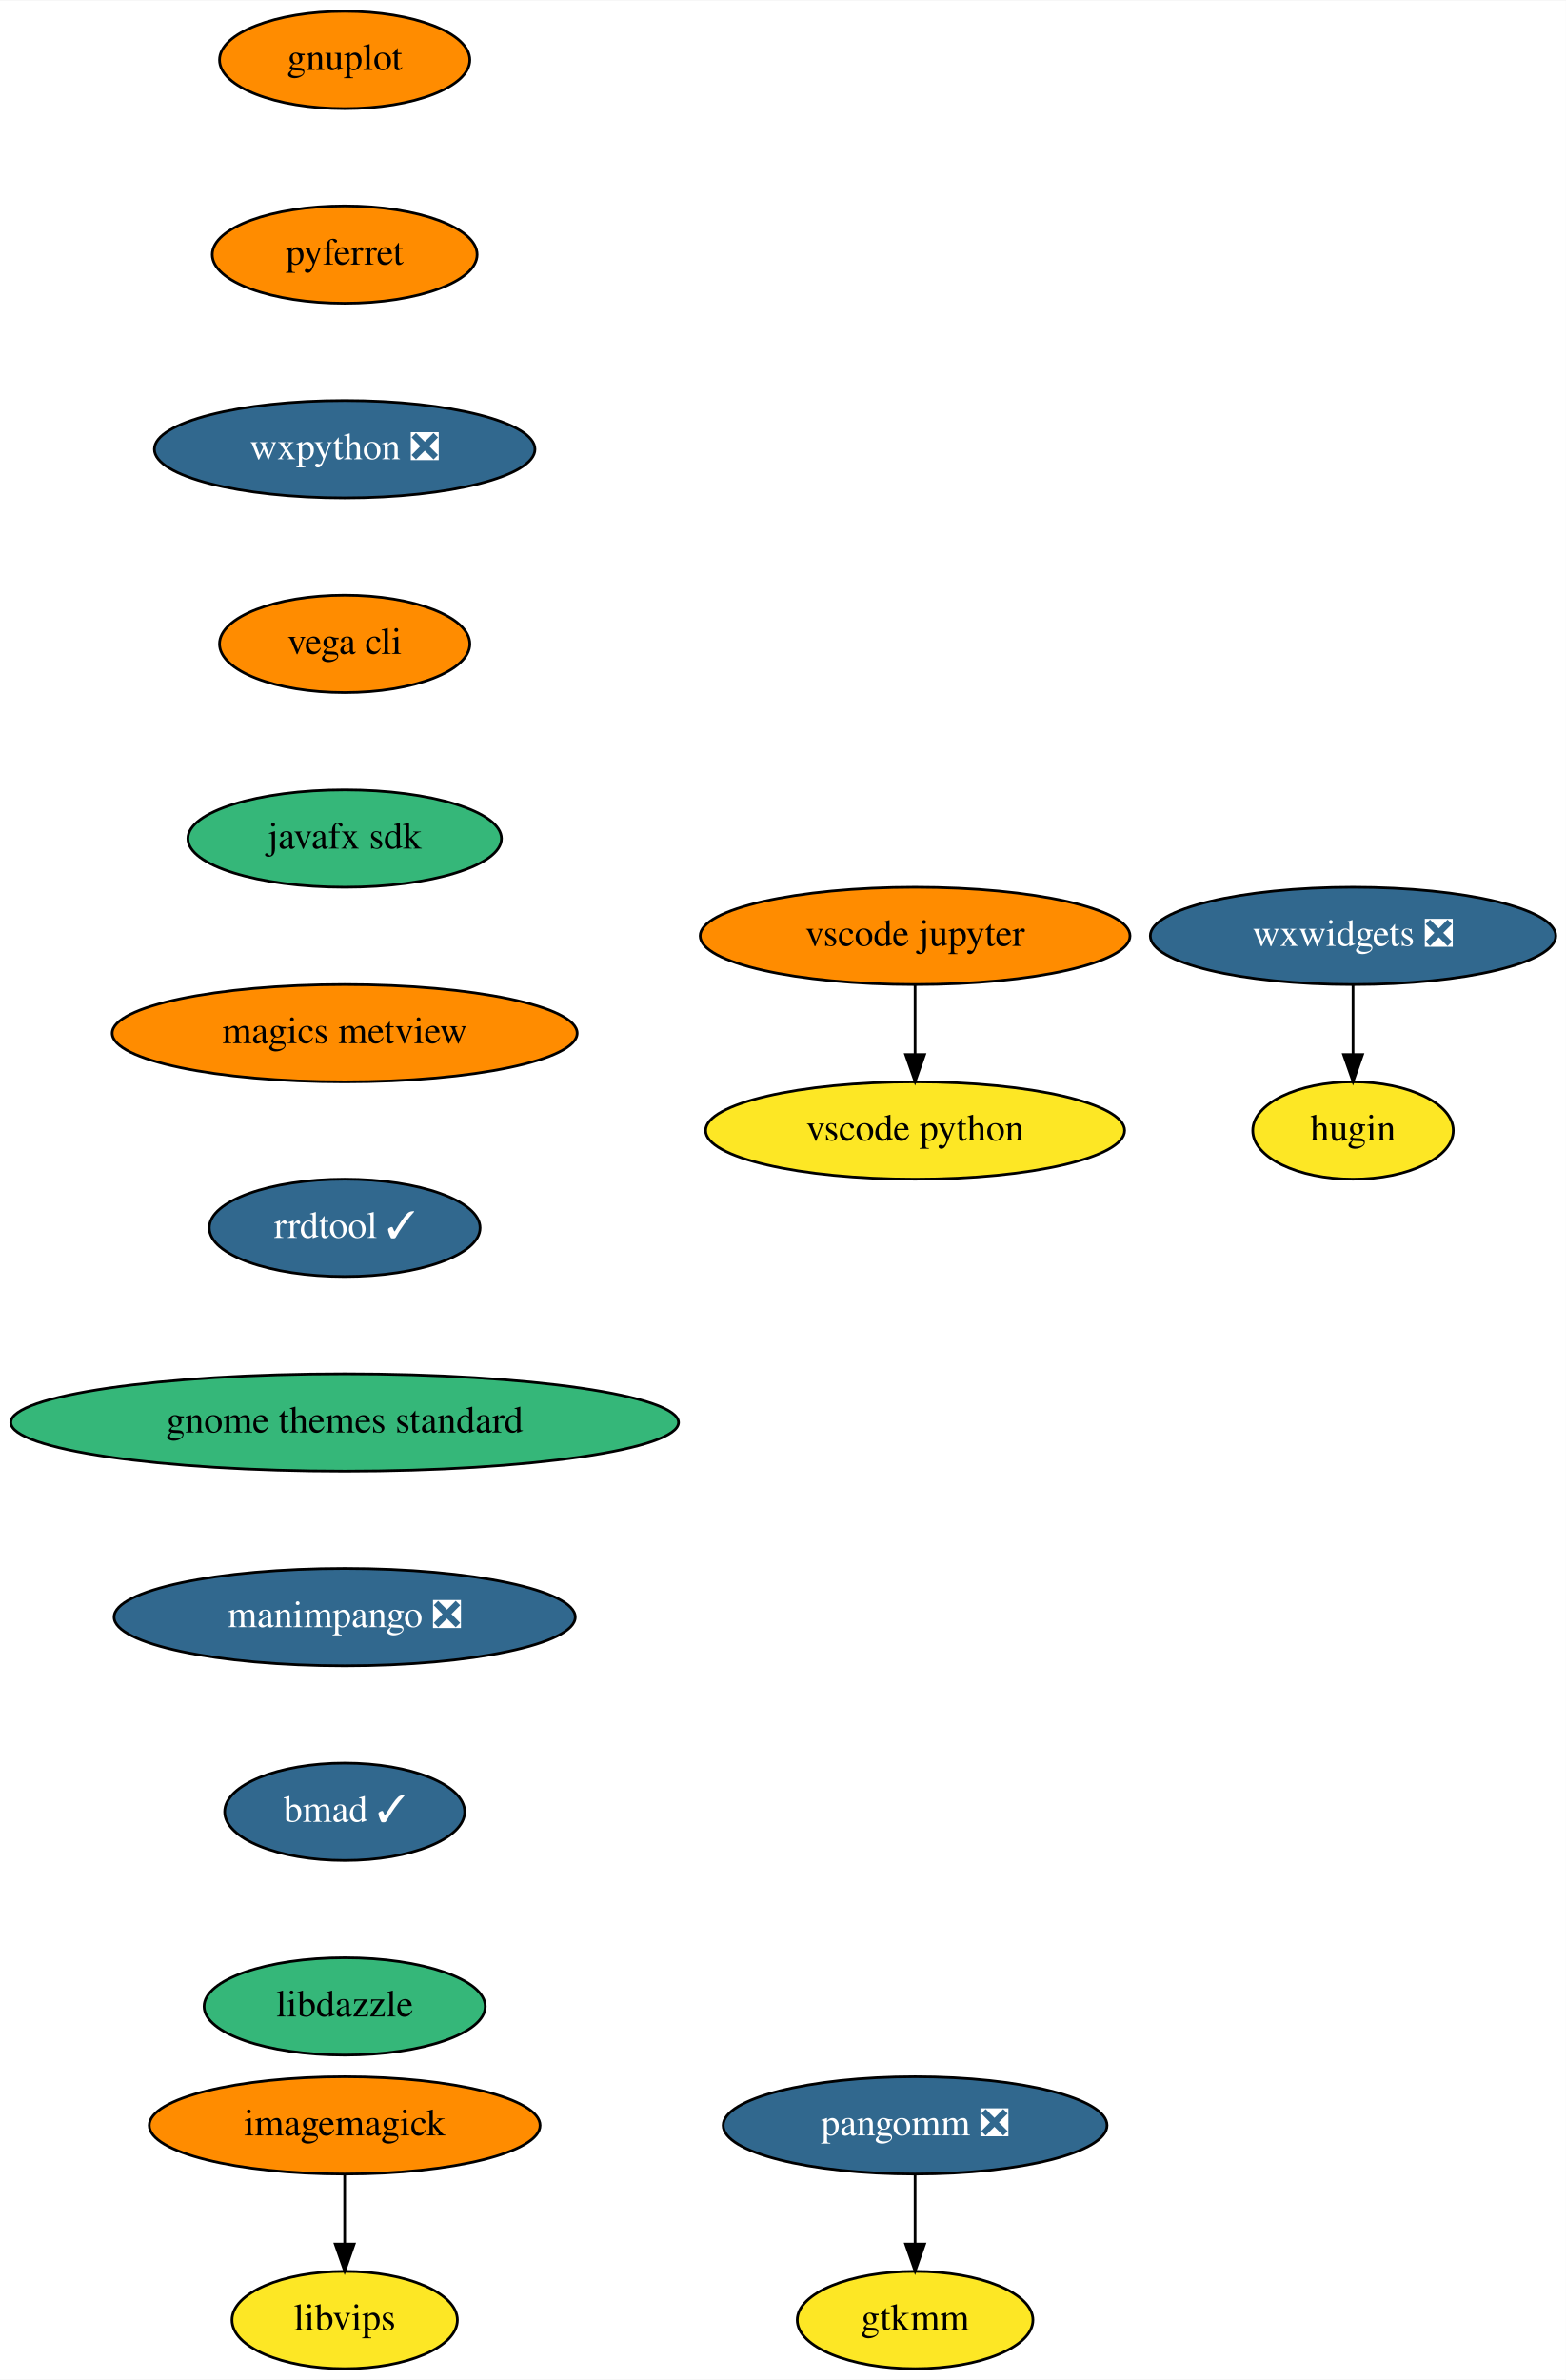
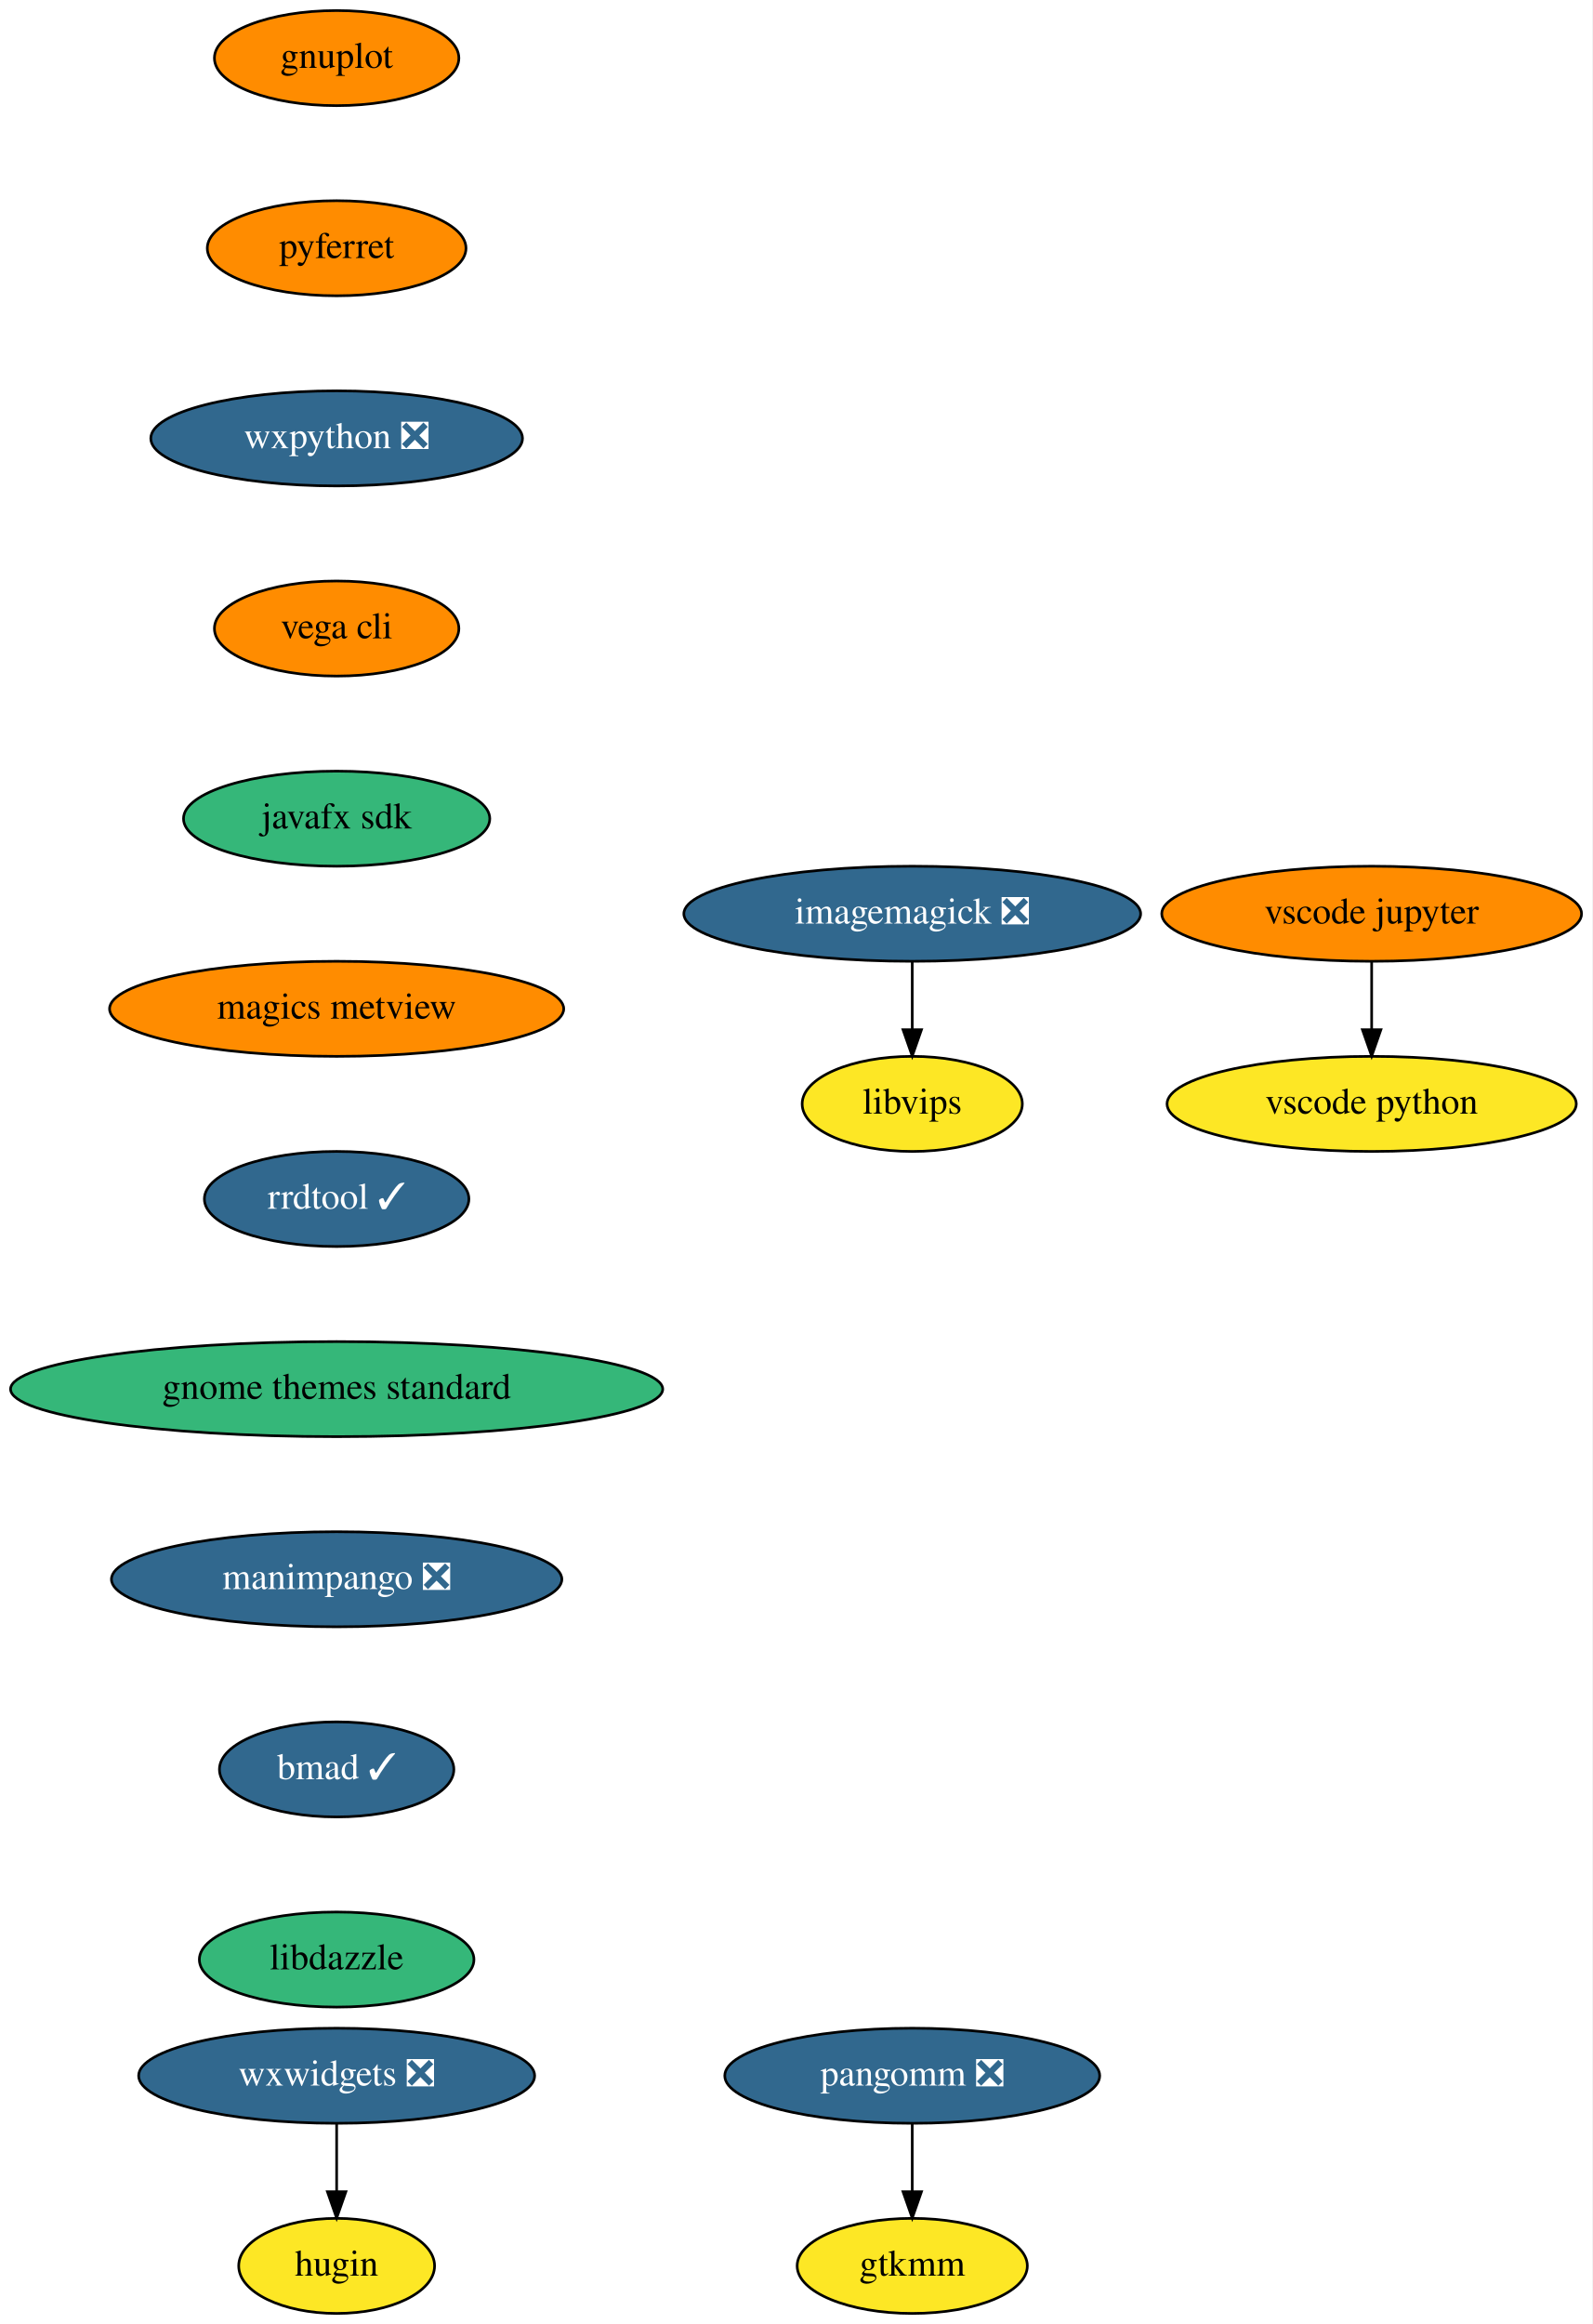
- <svg xmlns="http://www.w3.org/2000/svg" xmlns:xlink="http://www.w3.org/1999/xlink" width="579pt" height="880pt" viewBox="0.00 0.00 579.24 880.00">
+ <svg xmlns="http://www.w3.org/2000/svg" xmlns:xlink="http://www.w3.org/1999/xlink" width="603pt" height="880pt" viewBox="0.00 0.00 603.00 880.00">
  <g id="graph0" class="graph" transform="scale(1 1) rotate(0) translate(4 876)">
-     <polygon fill="white" stroke="transparent" points="-4,4 -4,-876 575.24,-876 575.24,4 -4,4" />
+     <polygon fill="white" stroke="transparent" points="-4,4 -4,-876 599,-876 599,4 -4,4" />
    <g id="node1" class="node">
      <g id="a_node1">
        <a xlink:href="https://github.com/conda-forge/gnuplot-feedstock" xlink:title="gnuplot">
          <ellipse fill="#ff8c00" stroke="black" cx="123.5" cy="-854" rx="46.29" ry="18" />
          <text text-anchor="middle" x="123.5" y="-850.3" font-family="Times,serif" font-size="14.00">gnuplot</text>
        </a>
      </g>
    </g>
    <g id="node2" class="node">
      <g id="a_node2">
        <a xlink:href="https://github.com/conda-forge/pyferret-feedstock" xlink:title="pyferret">
          <ellipse fill="#ff8c00" stroke="black" cx="123.5" cy="-782" rx="48.99" ry="18" />
          <text text-anchor="middle" x="123.5" y="-778.3" font-family="Times,serif" font-size="14.00">pyferret</text>
        </a>
      </g>
    </g>
    <g id="node5" class="node">
      <g id="a_node5">
        <a xlink:href="https://github.com/conda-forge/wxpython-feedstock/pull/77" xlink:title="wxpython ❎">
          <ellipse fill="#31688e" stroke="black" cx="123.5" cy="-710" rx="70.39" ry="18" />
          <text text-anchor="middle" x="123.5" y="-706.3" font-family="Times,serif" font-size="14.00" fill="white">wxpython ❎</text>
        </a>
      </g>
    </g>
    <g id="node3" class="node">
      <g id="a_node3">
-         <a xlink:href="https://github.com/conda-forge/imagemagick-feedstock" xlink:title="imagemagick">
-           <ellipse fill="#ff8c00" stroke="black" cx="123.5" cy="-90" rx="72.29" ry="18" />
-           <text text-anchor="middle" x="123.5" y="-86.3" font-family="Times,serif" font-size="14.00">imagemagick</text>
+         <a xlink:href="https://github.com/conda-forge/imagemagick-feedstock/pull/219" xlink:title="imagemagick ❎">
+           <ellipse fill="#31688e" stroke="black" cx="341.5" cy="-530" rx="86.5" ry="18" />
+           <text text-anchor="middle" x="341.5" y="-526.3" font-family="Times,serif" font-size="14.00" fill="white">imagemagick ❎</text>
        </a>
      </g>
    </g>
    <g id="node4" class="node">
      <g id="a_node4">
        <a xlink:href="https://github.com/conda-forge/libvips-feedstock" xlink:title="libvips">
-           <ellipse fill="#fde725" stroke="black" cx="123.5" cy="-18" rx="41.69" ry="18" />
-           <text text-anchor="middle" x="123.5" y="-14.3" font-family="Times,serif" font-size="14.00">libvips</text>
+           <ellipse fill="#fde725" stroke="black" cx="341.5" cy="-458" rx="41.69" ry="18" />
+           <text text-anchor="middle" x="341.5" y="-454.3" font-family="Times,serif" font-size="14.00">libvips</text>
        </a>
      </g>
    </g>
    <g id="edge2" class="edge">
-       <path fill="none" stroke="black" d="M123.5,-71.7C123.5,-63.98 123.5,-54.71 123.5,-46.11" />
-       <polygon fill="black" stroke="black" points="127,-46.1 123.5,-36.1 120,-46.1 127,-46.1" />
+       <path fill="none" stroke="black" d="M341.5,-511.7C341.5,-503.98 341.5,-494.71 341.5,-486.11" />
+       <polygon fill="black" stroke="black" points="345,-486.1 341.5,-476.1 338,-486.1 345,-486.1" />
    </g>
    <g id="node6" class="node">
      <g id="a_node6">
        <a xlink:href="https://github.com/conda-forge/vega-cli-feedstock" xlink:title="vega cli">
          <ellipse fill="#ff8c00" stroke="black" cx="123.5" cy="-638" rx="46.29" ry="18" />
          <text text-anchor="middle" x="123.5" y="-634.3" font-family="Times,serif" font-size="14.00">vega cli</text>
        </a>
      </g>
    </g>
    <g id="node7" class="node">
      <g id="a_node7">
        <a xlink:href="https://github.com/conda-forge/javafx-sdk-feedstock" xlink:title="javafx sdk">
          <ellipse fill="#35b779" stroke="black" cx="123.5" cy="-566" rx="58" ry="18" />
          <text text-anchor="middle" x="123.5" y="-562.3" font-family="Times,serif" font-size="14.00">javafx sdk</text>
        </a>
      </g>
    </g>
    <g id="node8" class="node">
      <g id="a_node8">
        <a xlink:href="https://github.com/conda-forge/magics-metview-feedstock" xlink:title="magics metview">
          <ellipse fill="#ff8c00" stroke="black" cx="123.5" cy="-494" rx="86" ry="18" />
          <text text-anchor="middle" x="123.5" y="-490.3" font-family="Times,serif" font-size="14.00">magics metview</text>
        </a>
      </g>
    </g>
    <g id="node9" class="node">
      <g id="a_node9">
        <a xlink:href="https://github.com/conda-forge/rrdtool-feedstock/pull/4" xlink:title="rrdtool ✓">
          <ellipse fill="#31688e" stroke="black" cx="123.5" cy="-422" rx="50.09" ry="18" />
          <text text-anchor="middle" x="123.5" y="-418.3" font-family="Times,serif" font-size="14.00" fill="white">rrdtool ✓</text>
        </a>
      </g>
    </g>
    <g id="node14" class="node">
      <g id="a_node14">
        <a xlink:href="https://github.com/conda-forge/gnome-themes-standard-feedstock" xlink:title="gnome themes standard">
          <ellipse fill="#35b779" stroke="black" cx="123.5" cy="-350" rx="123.5" ry="18" />
          <text text-anchor="middle" x="123.5" y="-346.3" font-family="Times,serif" font-size="14.00">gnome themes standard</text>
        </a>
      </g>
    </g>
    <g id="node10" class="node">
      <g id="a_node10">
        <a xlink:href="https://github.com/conda-forge/pangomm-feedstock/pull/6" xlink:title="pangomm ❎">
-           <ellipse fill="#31688e" stroke="black" cx="334.5" cy="-90" rx="71" ry="18" />
-           <text text-anchor="middle" x="334.5" y="-86.3" font-family="Times,serif" font-size="14.00" fill="white">pangomm ❎</text>
+           <ellipse fill="#31688e" stroke="black" cx="341.5" cy="-90" rx="71" ry="18" />
+           <text text-anchor="middle" x="341.5" y="-86.3" font-family="Times,serif" font-size="14.00" fill="white">pangomm ❎</text>
        </a>
      </g>
    </g>
    <g id="node11" class="node">
      <g id="a_node11">
        <a xlink:href="https://github.com/conda-forge/gtkmm-feedstock" xlink:title="gtkmm">
-           <ellipse fill="#fde725" stroke="black" cx="334.5" cy="-18" rx="43.59" ry="18" />
-           <text text-anchor="middle" x="334.5" y="-14.3" font-family="Times,serif" font-size="14.00">gtkmm</text>
+           <ellipse fill="#fde725" stroke="black" cx="341.5" cy="-18" rx="43.59" ry="18" />
+           <text text-anchor="middle" x="341.5" y="-14.3" font-family="Times,serif" font-size="14.00">gtkmm</text>
        </a>
      </g>
    </g>
    <g id="edge8" class="edge">
-       <path fill="none" stroke="black" d="M334.5,-71.7C334.5,-63.98 334.5,-54.71 334.5,-46.11" />
-       <polygon fill="black" stroke="black" points="338,-46.1 334.5,-36.1 331,-46.1 338,-46.1" />
+       <path fill="none" stroke="black" d="M341.5,-71.7C341.5,-63.98 341.5,-54.71 341.5,-46.11" />
+       <polygon fill="black" stroke="black" points="345,-46.1 341.5,-36.1 338,-46.1 345,-46.1" />
    </g>
    <g id="node12" class="node">
      <g id="a_node12">
        <a xlink:href="https://github.com/conda-forge/wxwidgets-feedstock/pull/11" xlink:title="wxwidgets ❎">
-           <ellipse fill="#31688e" stroke="black" cx="496.5" cy="-530" rx="74.99" ry="18" />
-           <text text-anchor="middle" x="496.5" y="-526.3" font-family="Times,serif" font-size="14.00" fill="white">wxwidgets ❎</text>
+           <ellipse fill="#31688e" stroke="black" cx="123.5" cy="-90" rx="74.99" ry="18" />
+           <text text-anchor="middle" x="123.5" y="-86.3" font-family="Times,serif" font-size="14.00" fill="white">wxwidgets ❎</text>
        </a>
      </g>
    </g>
    <g id="node13" class="node">
      <g id="a_node13">
        <a xlink:href="https://github.com/conda-forge/hugin-feedstock" xlink:title="hugin">
-           <ellipse fill="#fde725" stroke="black" cx="496.5" cy="-458" rx="37.09" ry="18" />
-           <text text-anchor="middle" x="496.5" y="-454.3" font-family="Times,serif" font-size="14.00">hugin</text>
+           <ellipse fill="#fde725" stroke="black" cx="123.5" cy="-18" rx="37.09" ry="18" />
+           <text text-anchor="middle" x="123.5" y="-14.3" font-family="Times,serif" font-size="14.00">hugin</text>
        </a>
      </g>
    </g>
    <g id="edge9" class="edge">
-       <path fill="none" stroke="black" d="M496.5,-511.7C496.5,-503.98 496.5,-494.71 496.5,-486.11" />
-       <polygon fill="black" stroke="black" points="500,-486.1 496.5,-476.1 493,-486.1 500,-486.1" />
+       <path fill="none" stroke="black" d="M123.5,-71.7C123.5,-63.98 123.5,-54.71 123.5,-46.11" />
+       <polygon fill="black" stroke="black" points="127,-46.1 123.5,-36.1 120,-46.1 127,-46.1" />
    </g>
    <g id="node17" class="node">
      <g id="a_node17">
        <a xlink:href="https://github.com/conda-forge/manimpango-feedstock/pull/10" xlink:title="manimpango ❎">
          <ellipse fill="#31688e" stroke="black" cx="123.5" cy="-278" rx="85.29" ry="18" />
          <text text-anchor="middle" x="123.5" y="-274.3" font-family="Times,serif" font-size="14.00" fill="white">manimpango ❎</text>
        </a>
      </g>
    </g>
    <g id="node15" class="node">
      <g id="a_node15">
        <a xlink:href="https://github.com/conda-forge/vscode-jupyter-feedstock" xlink:title="vscode jupyter">
-           <ellipse fill="#ff8c00" stroke="black" cx="334.5" cy="-530" rx="79.5" ry="18" />
-           <text text-anchor="middle" x="334.5" y="-526.3" font-family="Times,serif" font-size="14.00">vscode jupyter</text>
+           <ellipse fill="#ff8c00" stroke="black" cx="515.5" cy="-530" rx="79.5" ry="18" />
+           <text text-anchor="middle" x="515.5" y="-526.3" font-family="Times,serif" font-size="14.00">vscode jupyter</text>
        </a>
      </g>
    </g>
    <g id="node16" class="node">
      <g id="a_node16">
        <a xlink:href="https://github.com/conda-forge/vscode-python-feedstock" xlink:title="vscode python">
-           <ellipse fill="#fde725" stroke="black" cx="334.5" cy="-458" rx="77.5" ry="18" />
-           <text text-anchor="middle" x="334.5" y="-454.3" font-family="Times,serif" font-size="14.00">vscode python</text>
+           <ellipse fill="#fde725" stroke="black" cx="515.5" cy="-458" rx="77.5" ry="18" />
+           <text text-anchor="middle" x="515.5" y="-454.3" font-family="Times,serif" font-size="14.00">vscode python</text>
        </a>
      </g>
    </g>
    <g id="edge11" class="edge">
-       <path fill="none" stroke="black" d="M334.5,-511.7C334.5,-503.98 334.5,-494.71 334.5,-486.11" />
-       <polygon fill="black" stroke="black" points="338,-486.1 334.5,-476.1 331,-486.1 338,-486.1" />
+       <path fill="none" stroke="black" d="M515.5,-511.7C515.5,-503.98 515.5,-494.71 515.5,-486.11" />
+       <polygon fill="black" stroke="black" points="519,-486.1 515.5,-476.1 512,-486.1 519,-486.1" />
    </g>
    <g id="node18" class="node">
      <g id="a_node18">
        <a xlink:href="https://github.com/conda-forge/bmad-feedstock/pull/92" xlink:title="bmad ✓">
          <ellipse fill="#31688e" stroke="black" cx="123.5" cy="-206" rx="44.39" ry="18" />
          <text text-anchor="middle" x="123.5" y="-202.3" font-family="Times,serif" font-size="14.00" fill="white">bmad ✓</text>
        </a>
      </g>
    </g>
    <g id="node19" class="node">
      <g id="a_node19">
        <a xlink:href="https://github.com/conda-forge/libdazzle-feedstock" xlink:title="libdazzle">
          <ellipse fill="#35b779" stroke="black" cx="123.5" cy="-134" rx="52" ry="18" />
          <text text-anchor="middle" x="123.5" y="-130.3" font-family="Times,serif" font-size="14.00">libdazzle</text>
        </a>
      </g>
    </g>
  </g>
</svg>
